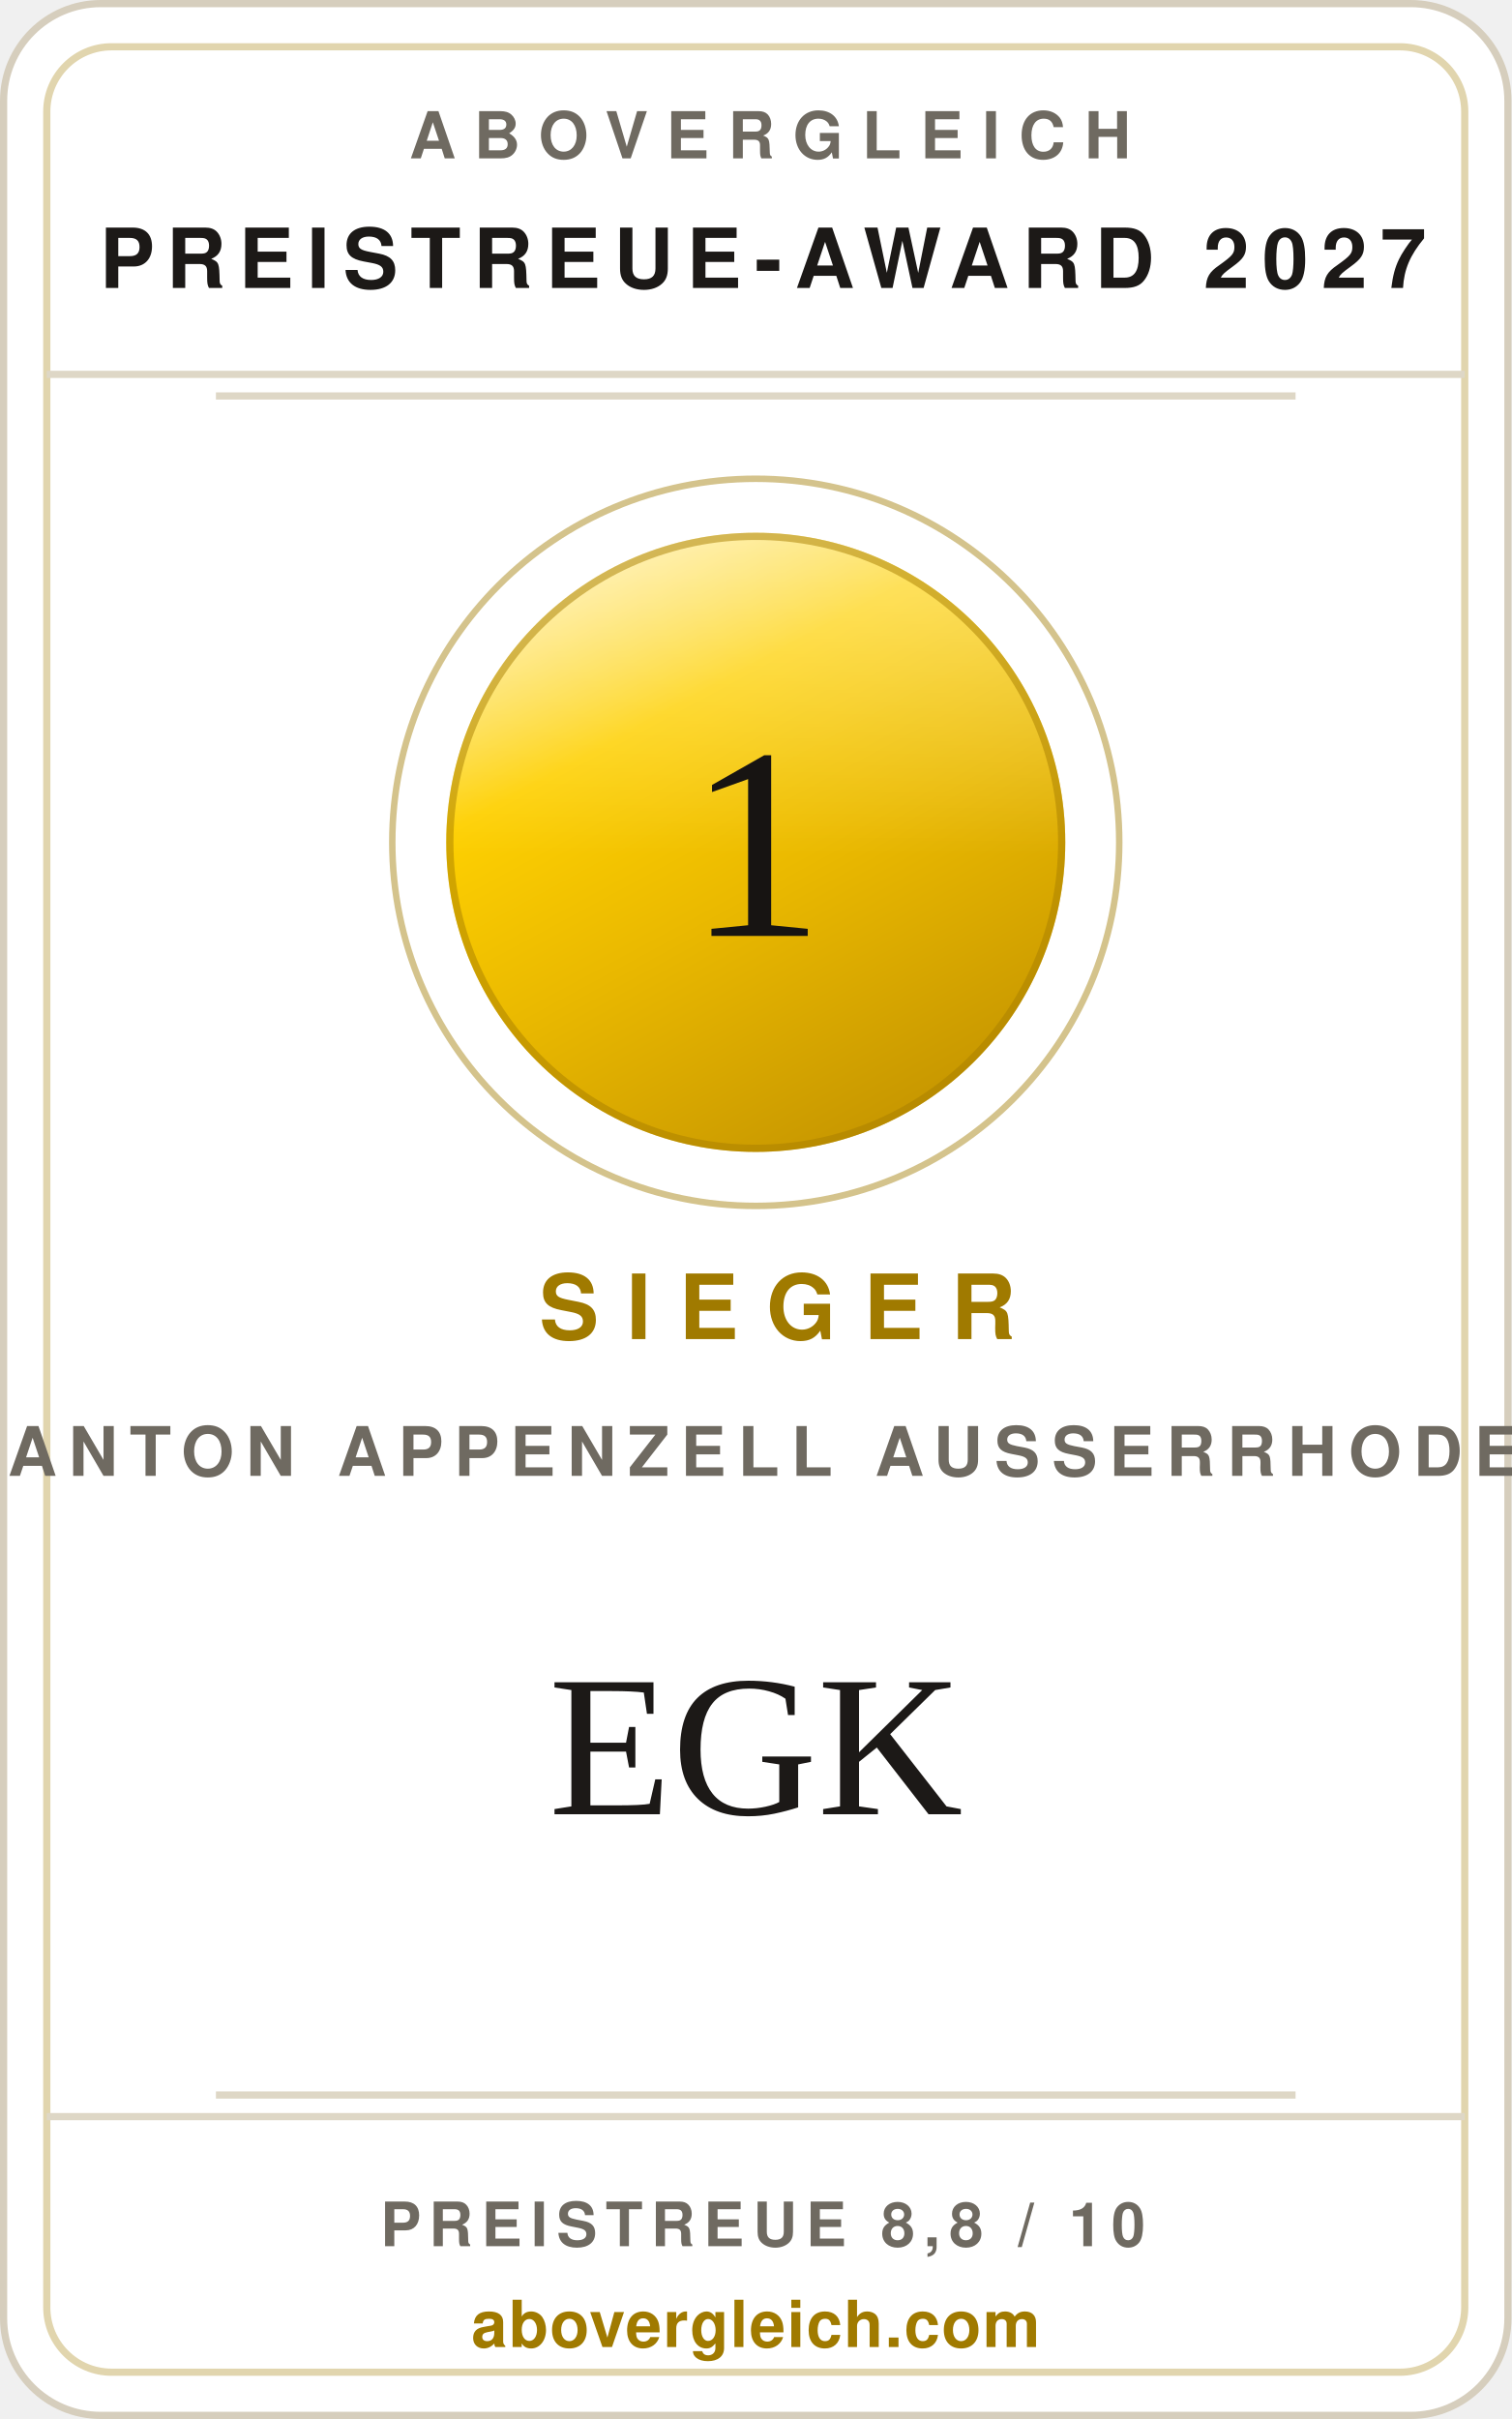
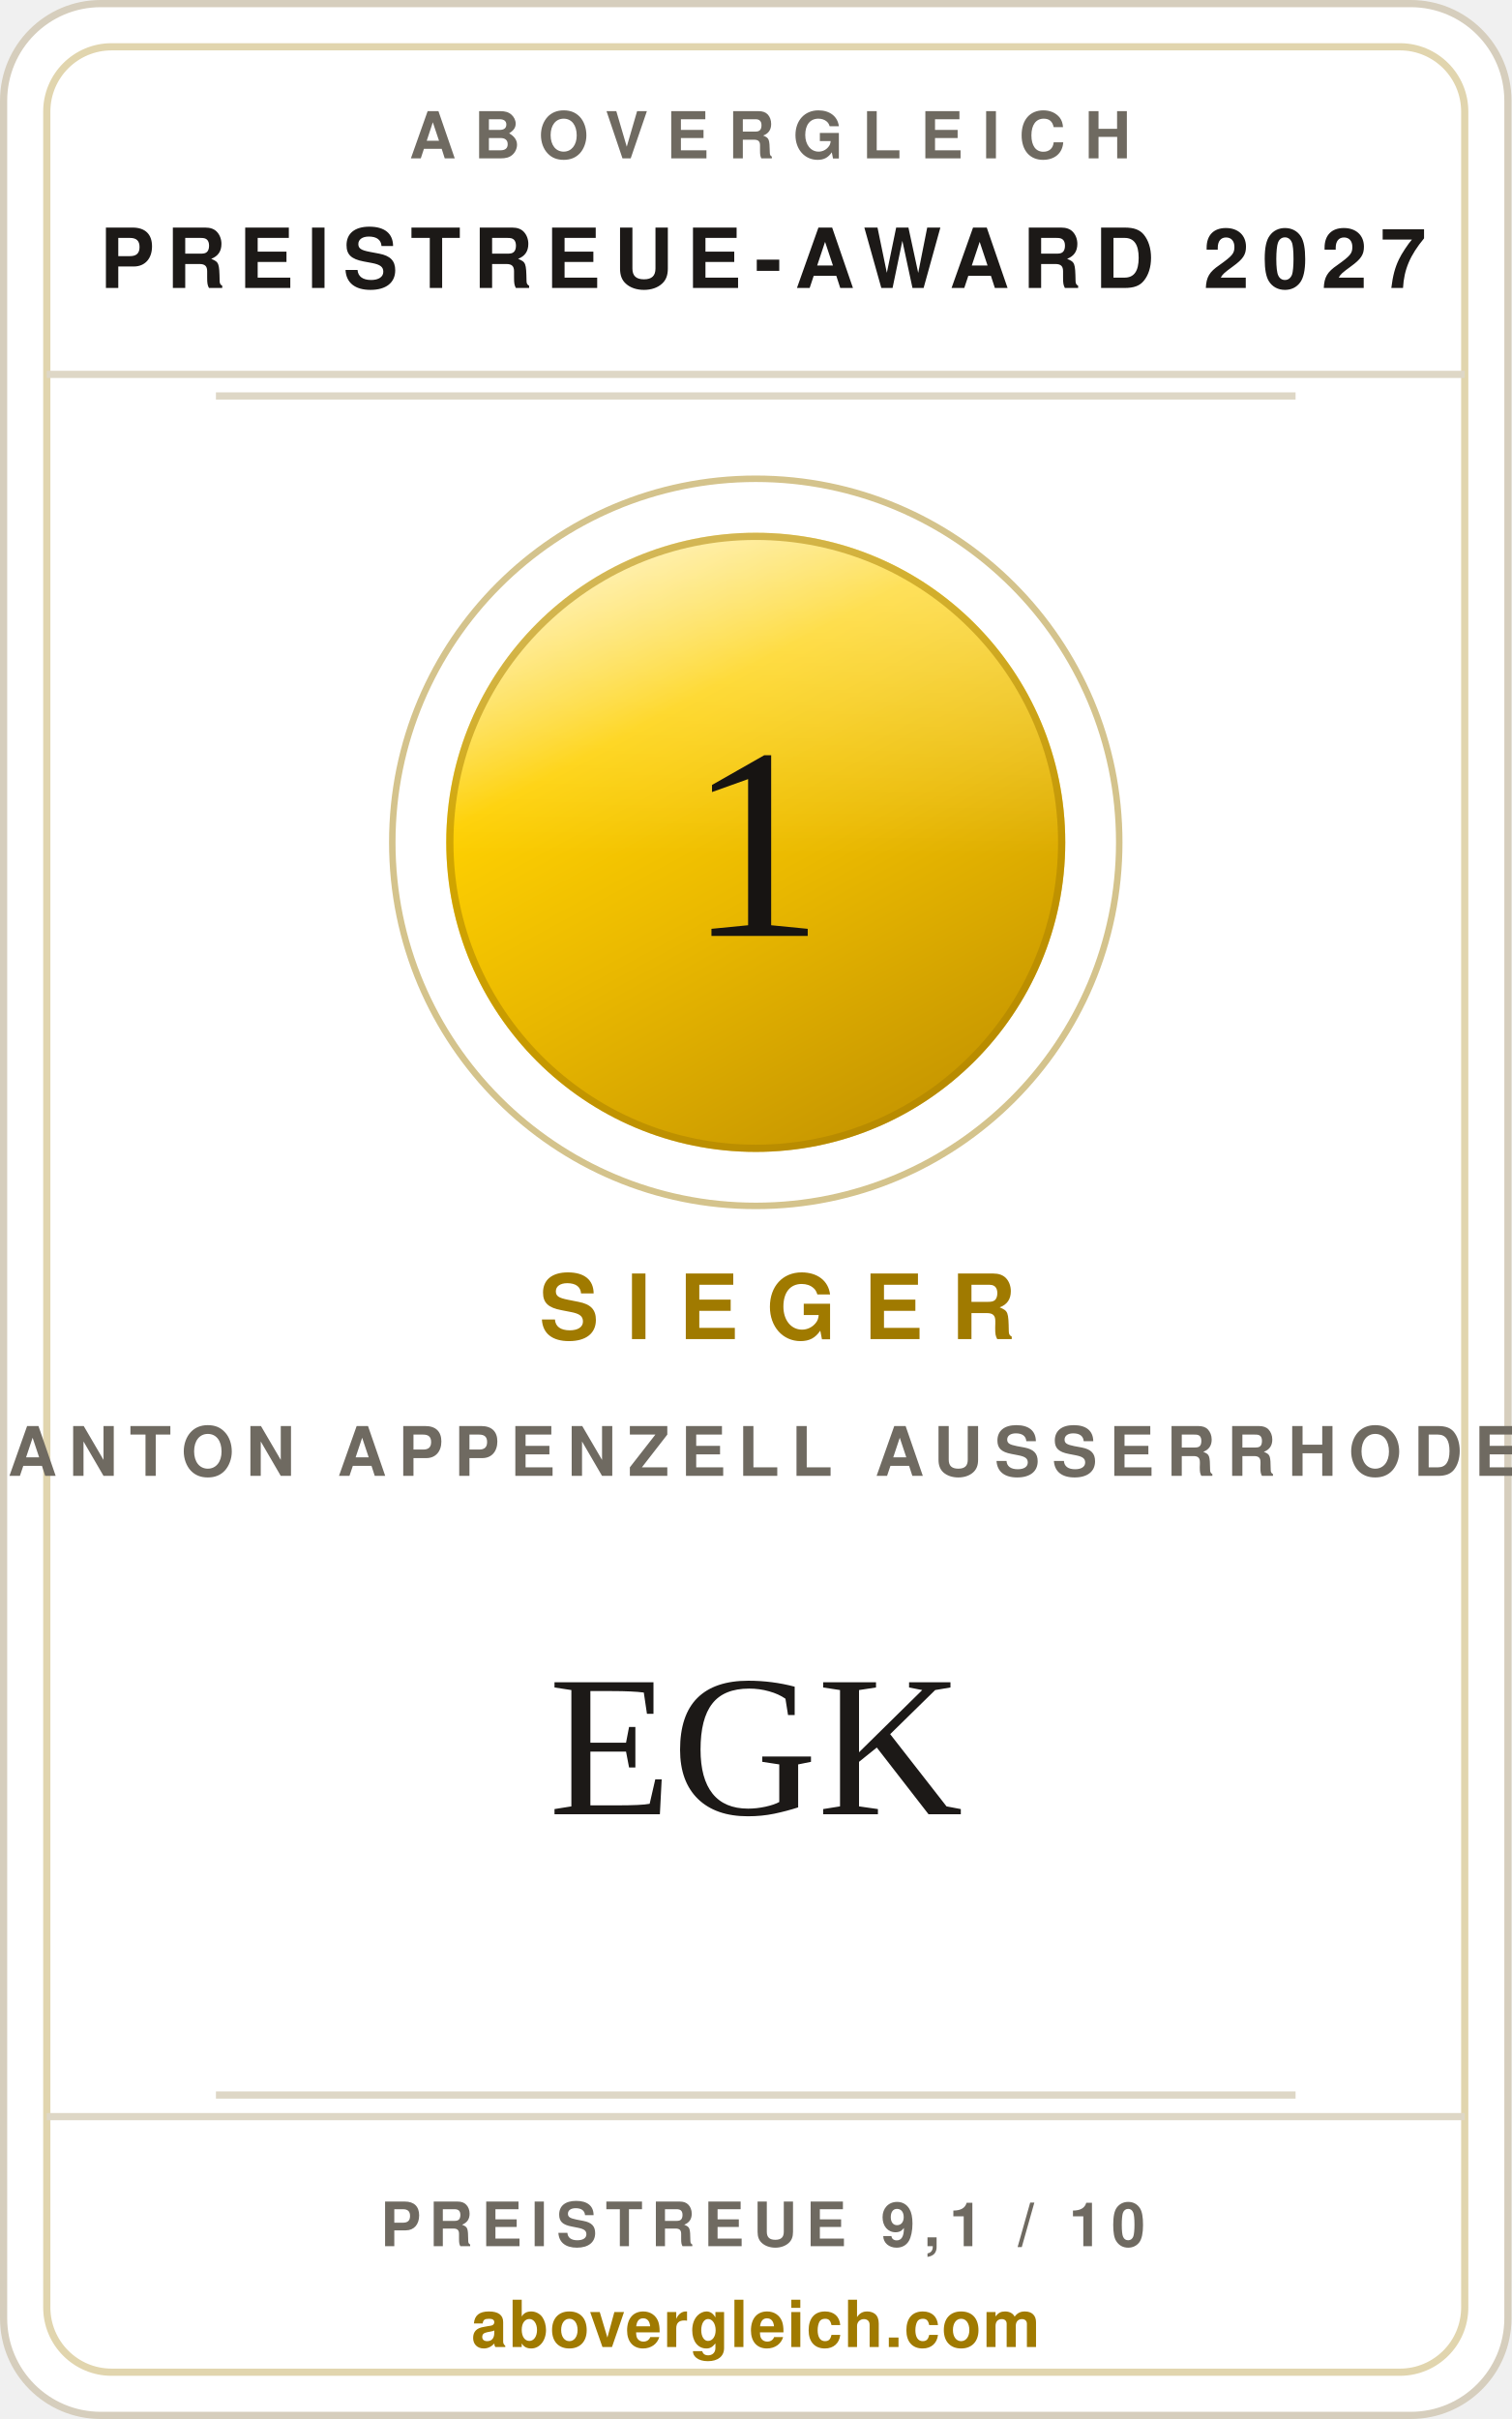
<svg xmlns="http://www.w3.org/2000/svg" width="240" height="384" viewBox="0 0 210 336" role="img" aria-label="abovergleich Preistreue-Award 2027: Preistreueste Krankenkasse im Kanton Appenzell Ausserrhoden 2027, EGK">
  <style>.s{font-family:'Helvetica Neue',Helvetica,Arial,sans-serif}.v{font-family:Georgia,'Times New Roman',serif}</style>
  <defs>
    <linearGradient id="metall" x1="0.18" y1="0" x2="0.72" y2="1">
      <stop offset="0%" stop-color="#ffeea6" />
      <stop offset="30%" stop-color="#fed001" />
      <stop offset="58%" stop-color="#eab900" />
      <stop offset="100%" stop-color="#c49400" />
    </linearGradient>
    <linearGradient id="glanz" x1="0" y1="0" x2="0" y2="1">
      <stop offset="0%" stop-color="#ffffff" stop-opacity="0.42" />
      <stop offset="52%" stop-color="#ffffff" stop-opacity="0" />
    </linearGradient>
  </defs>
  <rect x="0.5" y="0.5" width="209" height="335" rx="13.5" fill="#ffffff" stroke="#d6cebd" />
  <rect x="6.5" y="6.5" width="197" height="323" rx="9" fill="none" stroke="rgba(160,122,0,0.32)" />
  <text class="s" x="107" y="22" text-anchor="middle" font-size="9" font-weight="700" letter-spacing="2.6" fill="#6f6a61">ABOVERGLEICH</text>
  <text class="s" x="106" y="40" text-anchor="middle" font-size="11.5" font-weight="700" letter-spacing="1.8" fill="#1c1917">PREISTREUE-AWARD 2027</text>
  <line x1="6.5" y1="52" x2="203.5" y2="52" stroke="#ded7c6" />
  <line x1="30" y1="55" x2="180" y2="55" stroke="#ded7c6" />
  <circle cx="105" cy="117" r="50.5" fill="none" stroke="rgba(160,122,0,0.45)" stroke-width="0.9" />
  <circle cx="105" cy="117" r="43" fill="url(#metall)" />
  <circle cx="105" cy="117" r="43" fill="url(#glanz)" />
  <circle cx="105" cy="117" r="42.5" fill="none" stroke="#a97f00" stroke-opacity="0.5" stroke-width="1" />
  <text class="v" x="105" y="130" text-anchor="middle" font-size="38" fill="#171412">1</text>
  <text class="s" x="108" y="186" text-anchor="middle" font-size="12.5" font-weight="700" letter-spacing="3.8" fill="#a07a00">SIEGER</text>
  <text class="s" x="106" y="205" text-anchor="middle" font-size="9.5" font-weight="600" letter-spacing="1.6" fill="#6f6a61">KANTON APPENZELL AUSSERRHODEN</text>
  <text class="v" x="105" y="252" text-anchor="middle" font-size="28" fill="#1c1917">EGK</text>
  <line x1="30" y1="291" x2="180" y2="291" stroke="#ded7c6" />
  <line x1="6.5" y1="294" x2="203.5" y2="294" stroke="#ded7c6" />
-   <text class="s" x="106" y="312" text-anchor="middle" font-size="8.5" font-weight="700" letter-spacing="1.2" fill="#6f6a61">PREISTREUE 8,8 / 10</text>
+   <text class="s" x="106" y="312" text-anchor="middle" font-size="8.5" font-weight="700" letter-spacing="1.2" fill="#6f6a61">PREISTREUE 9,1 / 10</text>
  <text class="s" x="105" y="326" text-anchor="middle" font-size="9" font-weight="700" letter-spacing="0.2" fill="#a07a00">abovergleich.com</text>
</svg>
